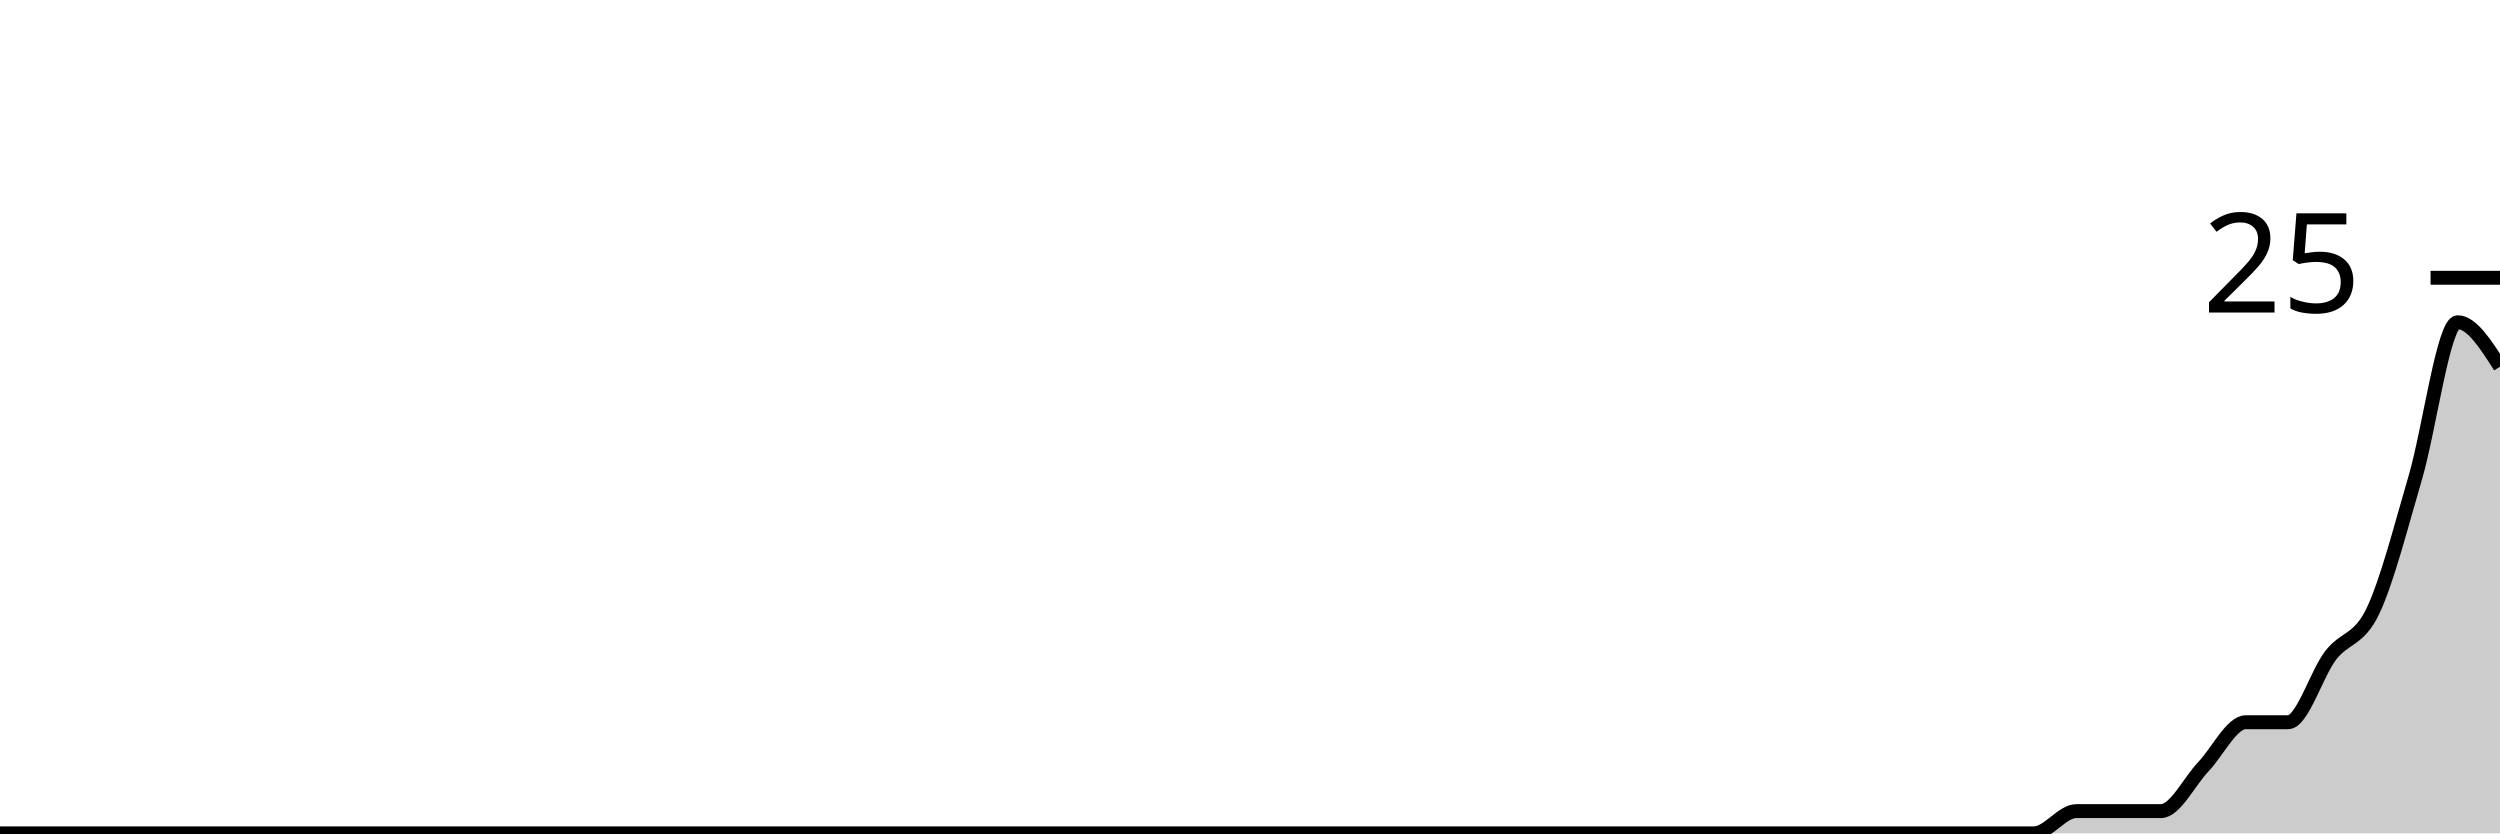
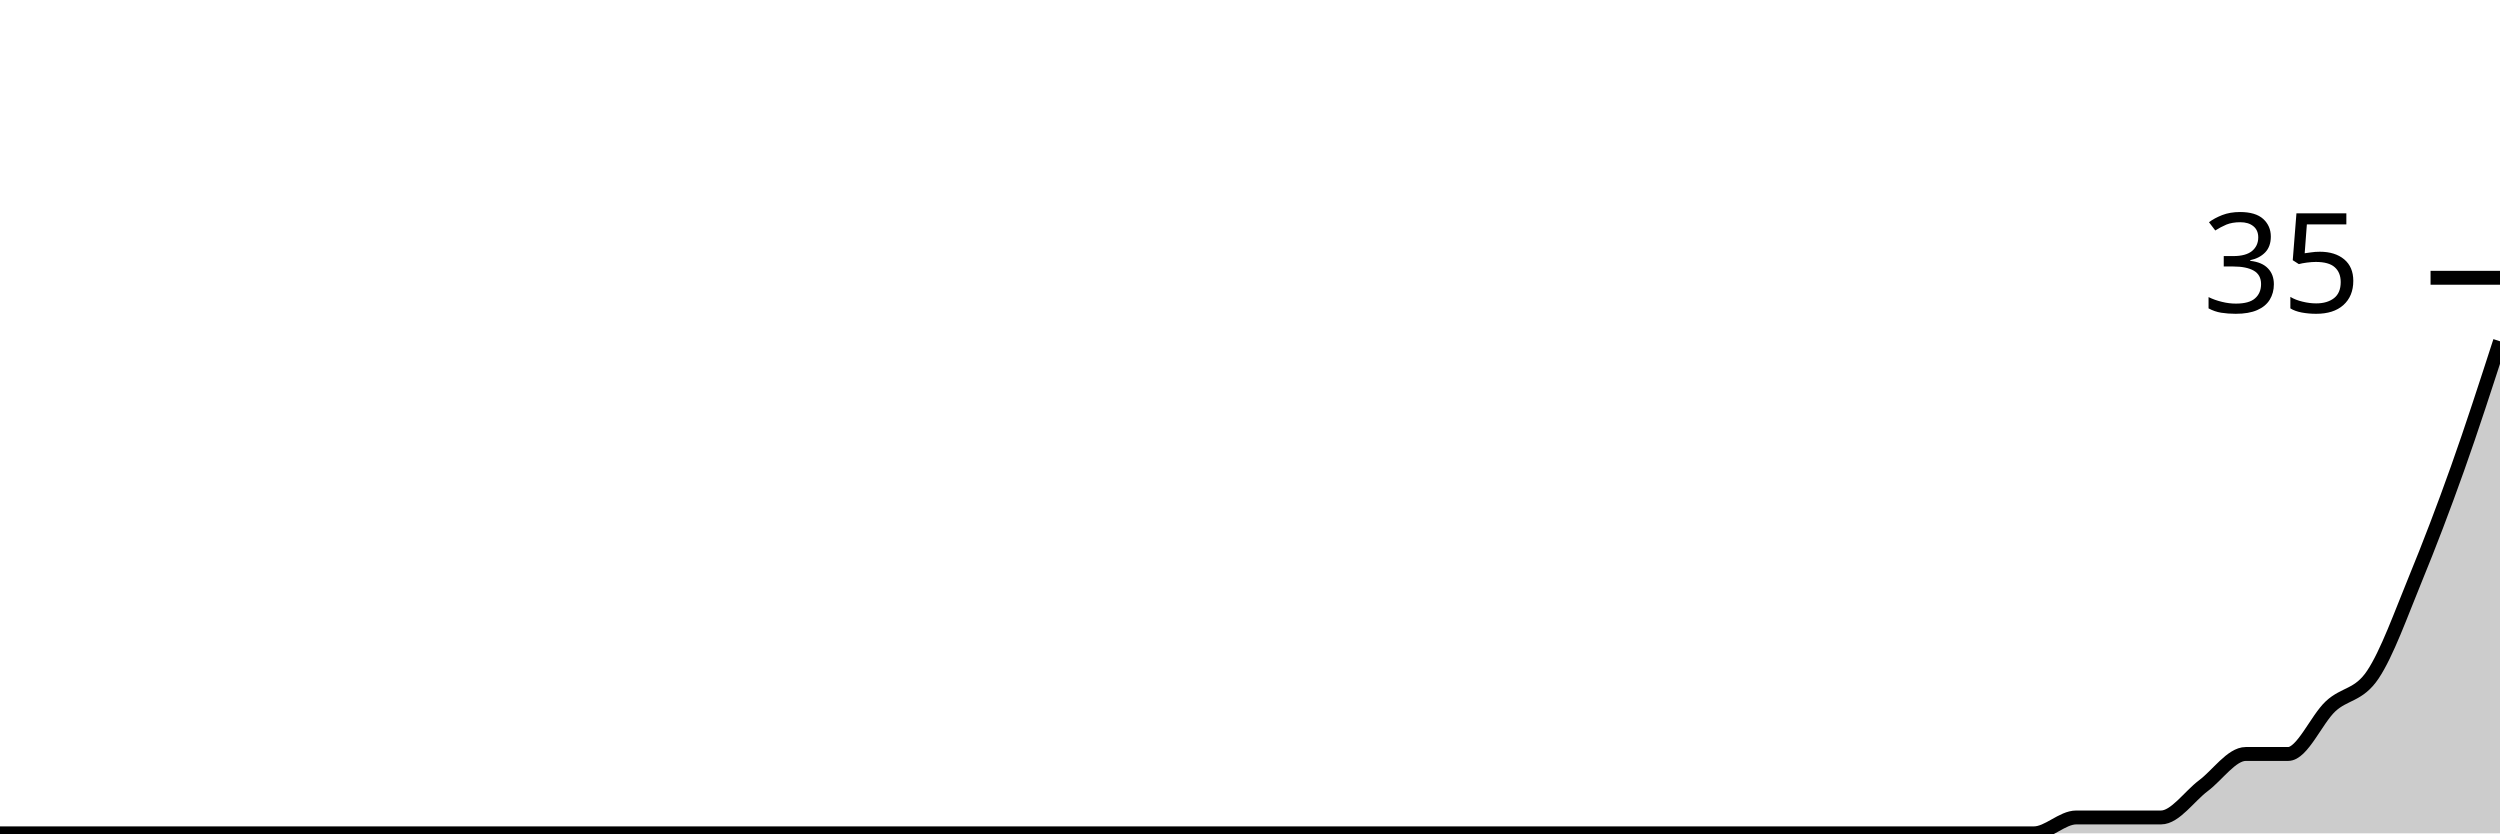
<svg xmlns="http://www.w3.org/2000/svg" viewBox="0 0 180 60">
  <g transform="translate(0,20)">
-     <path class="area" fill="rgba(0, 0, 0, 0.2)" d="M0,40C1.017,40,2.034,40,3.051,40C4.068,40,5.085,40,6.102,40C7.119,40,8.136,40,9.153,40C10.169,40,11.186,40,12.203,40C13.22,40,14.237,40,15.254,40C16.271,40,17.288,40,18.305,40C19.322,40,20.339,40,21.356,40C22.373,40,23.39,40,24.407,40C25.424,40,26.441,40,27.458,40C28.475,40,29.492,40,30.508,40C31.525,40,32.542,40,33.559,40C34.576,40,35.593,40,36.61,40C37.627,40,38.644,40,39.661,40C40.678,40,41.695,40,42.712,40C43.729,40,44.746,40,45.763,40C46.78,40,47.797,40,48.814,40C49.831,40,50.847,40,51.864,40C52.881,40,53.898,40,54.915,40C55.932,40,56.949,40,57.966,40C58.983,40,60,40,61.017,40C62.034,40,63.051,40,64.068,40C65.085,40,66.102,40,67.119,40C68.136,40,69.153,40,70.169,40C71.186,40,72.203,40,73.22,40C74.237,40,75.254,40,76.271,40C77.288,40,78.305,40,79.322,40C80.339,40,81.356,40,82.373,40C83.39,40,84.407,40,85.424,40C86.441,40,87.458,40,88.475,40C89.492,40,90.508,40,91.525,40C92.542,40,93.559,40,94.576,40C95.593,40,96.61,40,97.627,40C98.644,40,99.661,40,100.678,40C101.695,40,102.712,40,103.729,40C104.746,40,105.763,40,106.78,40C107.797,40,108.814,40,109.831,40C110.847,40,111.864,40,112.881,40C113.898,40,114.915,40,115.932,40C116.949,40,117.966,40,118.983,40C120,40,121.017,40,122.034,40C123.051,40,124.068,40,125.085,40C126.102,40,127.119,40,128.136,40C129.153,40,130.169,40,131.186,40C132.203,40,133.22,40,134.237,40C135.254,40,136.271,40,137.288,40C138.305,40,139.322,40,140.339,40C141.356,40,142.373,40,143.39,40C144.407,40,145.424,40,146.441,40C147.458,40,148.475,38.4,149.492,38.4C150.508,38.4,151.525,38.4,152.542,38.4C153.559,38.4,154.576,38.4,155.593,38.4C156.61,38.4,157.627,36.267,158.644,35.2C159.661,34.133,160.678,32,161.695,32C162.712,32,163.729,32,164.746,32C165.763,32,166.78,28.533,167.797,27.2C168.814,25.867,169.831,26.133,170.847,24C171.864,21.867,172.881,17.867,173.898,14.4C174.915,10.933,175.932,3.2,176.949,3.2C177.966,3.2,178.983,4.8,180,6.4L180,40C178.983,40,177.966,40,176.949,40C175.932,40,174.915,40,173.898,40C172.881,40,171.864,40,170.847,40C169.831,40,168.814,40,167.797,40C166.78,40,165.763,40,164.746,40C163.729,40,162.712,40,161.695,40C160.678,40,159.661,40,158.644,40C157.627,40,156.61,40,155.593,40C154.576,40,153.559,40,152.542,40C151.525,40,150.508,40,149.492,40C148.475,40,147.458,40,146.441,40C145.424,40,144.407,40,143.39,40C142.373,40,141.356,40,140.339,40C139.322,40,138.305,40,137.288,40C136.271,40,135.254,40,134.237,40C133.22,40,132.203,40,131.186,40C130.169,40,129.153,40,128.136,40C127.119,40,126.102,40,125.085,40C124.068,40,123.051,40,122.034,40C121.017,40,120,40,118.983,40C117.966,40,116.949,40,115.932,40C114.915,40,113.898,40,112.881,40C111.864,40,110.847,40,109.831,40C108.814,40,107.797,40,106.78,40C105.763,40,104.746,40,103.729,40C102.712,40,101.695,40,100.678,40C99.661,40,98.644,40,97.627,40C96.61,40,95.593,40,94.576,40C93.559,40,92.542,40,91.525,40C90.508,40,89.492,40,88.475,40C87.458,40,86.441,40,85.424,40C84.407,40,83.39,40,82.373,40C81.356,40,80.339,40,79.322,40C78.305,40,77.288,40,76.271,40C75.254,40,74.237,40,73.22,40C72.203,40,71.186,40,70.169,40C69.153,40,68.136,40,67.119,40C66.102,40,65.085,40,64.068,40C63.051,40,62.034,40,61.017,40C60,40,58.983,40,57.966,40C56.949,40,55.932,40,54.915,40C53.898,40,52.881,40,51.864,40C50.847,40,49.831,40,48.814,40C47.797,40,46.78,40,45.763,40C44.746,40,43.729,40,42.712,40C41.695,40,40.678,40,39.661,40C38.644,40,37.627,40,36.61,40C35.593,40,34.576,40,33.559,40C32.542,40,31.525,40,30.508,40C29.492,40,28.475,40,27.458,40C26.441,40,25.424,40,24.407,40C23.39,40,22.373,40,21.356,40C20.339,40,19.322,40,18.305,40C17.288,40,16.271,40,15.254,40C14.237,40,13.22,40,12.203,40C11.186,40,10.169,40,9.153,40C8.136,40,7.119,40,6.102,40C5.085,40,4.068,40,3.051,40C2.034,40,1.017,40,0,40Z" />
-     <path class="line" stroke="black" fill="none" d="M0,40C1.017,40,2.034,40,3.051,40C4.068,40,5.085,40,6.102,40C7.119,40,8.136,40,9.153,40C10.169,40,11.186,40,12.203,40C13.22,40,14.237,40,15.254,40C16.271,40,17.288,40,18.305,40C19.322,40,20.339,40,21.356,40C22.373,40,23.39,40,24.407,40C25.424,40,26.441,40,27.458,40C28.475,40,29.492,40,30.508,40C31.525,40,32.542,40,33.559,40C34.576,40,35.593,40,36.61,40C37.627,40,38.644,40,39.661,40C40.678,40,41.695,40,42.712,40C43.729,40,44.746,40,45.763,40C46.78,40,47.797,40,48.814,40C49.831,40,50.847,40,51.864,40C52.881,40,53.898,40,54.915,40C55.932,40,56.949,40,57.966,40C58.983,40,60,40,61.017,40C62.034,40,63.051,40,64.068,40C65.085,40,66.102,40,67.119,40C68.136,40,69.153,40,70.169,40C71.186,40,72.203,40,73.22,40C74.237,40,75.254,40,76.271,40C77.288,40,78.305,40,79.322,40C80.339,40,81.356,40,82.373,40C83.39,40,84.407,40,85.424,40C86.441,40,87.458,40,88.475,40C89.492,40,90.508,40,91.525,40C92.542,40,93.559,40,94.576,40C95.593,40,96.61,40,97.627,40C98.644,40,99.661,40,100.678,40C101.695,40,102.712,40,103.729,40C104.746,40,105.763,40,106.78,40C107.797,40,108.814,40,109.831,40C110.847,40,111.864,40,112.881,40C113.898,40,114.915,40,115.932,40C116.949,40,117.966,40,118.983,40C120,40,121.017,40,122.034,40C123.051,40,124.068,40,125.085,40C126.102,40,127.119,40,128.136,40C129.153,40,130.169,40,131.186,40C132.203,40,133.22,40,134.237,40C135.254,40,136.271,40,137.288,40C138.305,40,139.322,40,140.339,40C141.356,40,142.373,40,143.39,40C144.407,40,145.424,40,146.441,40C147.458,40,148.475,38.4,149.492,38.4C150.508,38.4,151.525,38.4,152.542,38.4C153.559,38.4,154.576,38.4,155.593,38.4C156.61,38.4,157.627,36.267,158.644,35.2C159.661,34.133,160.678,32,161.695,32C162.712,32,163.729,32,164.746,32C165.763,32,166.78,28.533,167.797,27.2C168.814,25.867,169.831,26.133,170.847,24C171.864,21.867,172.881,17.867,173.898,14.4C174.915,10.933,175.932,3.2,176.949,3.2C177.966,3.2,178.983,4.8,180,6.4" />
+     <path class="area" fill="rgba(0, 0, 0, 0.2)" d="M0,40C1.017,40,2.034,40,3.051,40C4.068,40,5.085,40,6.102,40C7.119,40,8.136,40,9.153,40C10.169,40,11.186,40,12.203,40C13.22,40,14.237,40,15.254,40C16.271,40,17.288,40,18.305,40C19.322,40,20.339,40,21.356,40C22.373,40,23.39,40,24.407,40C25.424,40,26.441,40,27.458,40C28.475,40,29.492,40,30.508,40C31.525,40,32.542,40,33.559,40C34.576,40,35.593,40,36.61,40C37.627,40,38.644,40,39.661,40C40.678,40,41.695,40,42.712,40C43.729,40,44.746,40,45.763,40C46.78,40,47.797,40,48.814,40C49.831,40,50.847,40,51.864,40C52.881,40,53.898,40,54.915,40C55.932,40,56.949,40,57.966,40C58.983,40,60,40,61.017,40C62.034,40,63.051,40,64.068,40C65.085,40,66.102,40,67.119,40C68.136,40,69.153,40,70.169,40C71.186,40,72.203,40,73.22,40C74.237,40,75.254,40,76.271,40C77.288,40,78.305,40,79.322,40C80.339,40,81.356,40,82.373,40C83.39,40,84.407,40,85.424,40C86.441,40,87.458,40,88.475,40C89.492,40,90.508,40,91.525,40C92.542,40,93.559,40,94.576,40C95.593,40,96.61,40,97.627,40C98.644,40,99.661,40,100.678,40C101.695,40,102.712,40,103.729,40C104.746,40,105.763,40,106.78,40C107.797,40,108.814,40,109.831,40C110.847,40,111.864,40,112.881,40C113.898,40,114.915,40,115.932,40C116.949,40,117.966,40,118.983,40C120,40,121.017,40,122.034,40C123.051,40,124.068,40,125.085,40C126.102,40,127.119,40,128.136,40C129.153,40,130.169,40,131.186,40C132.203,40,133.22,40,134.237,40C135.254,40,136.271,40,137.288,40C138.305,40,139.322,40,140.339,40C141.356,40,142.373,40,143.39,40C144.407,40,145.424,40,146.441,40C147.458,40,148.475,38.857,149.492,38.857C150.508,38.857,151.525,38.857,152.542,38.857C153.559,38.857,154.576,38.857,155.593,38.857C156.61,38.857,157.627,37.333,158.644,36.571C159.661,35.81,160.678,34.286,161.695,34.286C162.712,34.286,163.729,34.286,164.746,34.286C165.763,34.286,166.78,31.81,167.797,30.857C168.814,29.905,169.831,30.095,170.847,28.571C171.864,27.048,172.881,24.19,173.898,21.714C174.915,19.238,175.932,16.571,176.949,13.714C177.966,10.857,178.983,7.714,180,4.571L180,40C178.983,40,177.966,40,176.949,40C175.932,40,174.915,40,173.898,40C172.881,40,171.864,40,170.847,40C169.831,40,168.814,40,167.797,40C166.78,40,165.763,40,164.746,40C163.729,40,162.712,40,161.695,40C160.678,40,159.661,40,158.644,40C157.627,40,156.61,40,155.593,40C154.576,40,153.559,40,152.542,40C151.525,40,150.508,40,149.492,40C148.475,40,147.458,40,146.441,40C145.424,40,144.407,40,143.39,40C142.373,40,141.356,40,140.339,40C139.322,40,138.305,40,137.288,40C136.271,40,135.254,40,134.237,40C133.22,40,132.203,40,131.186,40C130.169,40,129.153,40,128.136,40C127.119,40,126.102,40,125.085,40C124.068,40,123.051,40,122.034,40C121.017,40,120,40,118.983,40C117.966,40,116.949,40,115.932,40C114.915,40,113.898,40,112.881,40C111.864,40,110.847,40,109.831,40C108.814,40,107.797,40,106.78,40C105.763,40,104.746,40,103.729,40C102.712,40,101.695,40,100.678,40C99.661,40,98.644,40,97.627,40C96.61,40,95.593,40,94.576,40C93.559,40,92.542,40,91.525,40C90.508,40,89.492,40,88.475,40C87.458,40,86.441,40,85.424,40C84.407,40,83.39,40,82.373,40C81.356,40,80.339,40,79.322,40C78.305,40,77.288,40,76.271,40C75.254,40,74.237,40,73.22,40C72.203,40,71.186,40,70.169,40C69.153,40,68.136,40,67.119,40C66.102,40,65.085,40,64.068,40C63.051,40,62.034,40,61.017,40C60,40,58.983,40,57.966,40C56.949,40,55.932,40,54.915,40C53.898,40,52.881,40,51.864,40C50.847,40,49.831,40,48.814,40C47.797,40,46.78,40,45.763,40C44.746,40,43.729,40,42.712,40C41.695,40,40.678,40,39.661,40C38.644,40,37.627,40,36.61,40C35.593,40,34.576,40,33.559,40C32.542,40,31.525,40,30.508,40C29.492,40,28.475,40,27.458,40C26.441,40,25.424,40,24.407,40C23.39,40,22.373,40,21.356,40C20.339,40,19.322,40,18.305,40C17.288,40,16.271,40,15.254,40C14.237,40,13.22,40,12.203,40C11.186,40,10.169,40,9.153,40C8.136,40,7.119,40,6.102,40C5.085,40,4.068,40,3.051,40C2.034,40,1.017,40,0,40Z" />
+     <path class="line" stroke="black" fill="none" d="M0,40C1.017,40,2.034,40,3.051,40C4.068,40,5.085,40,6.102,40C7.119,40,8.136,40,9.153,40C10.169,40,11.186,40,12.203,40C13.22,40,14.237,40,15.254,40C16.271,40,17.288,40,18.305,40C19.322,40,20.339,40,21.356,40C22.373,40,23.39,40,24.407,40C25.424,40,26.441,40,27.458,40C28.475,40,29.492,40,30.508,40C31.525,40,32.542,40,33.559,40C34.576,40,35.593,40,36.61,40C37.627,40,38.644,40,39.661,40C40.678,40,41.695,40,42.712,40C43.729,40,44.746,40,45.763,40C46.78,40,47.797,40,48.814,40C49.831,40,50.847,40,51.864,40C52.881,40,53.898,40,54.915,40C55.932,40,56.949,40,57.966,40C58.983,40,60,40,61.017,40C62.034,40,63.051,40,64.068,40C65.085,40,66.102,40,67.119,40C68.136,40,69.153,40,70.169,40C71.186,40,72.203,40,73.22,40C74.237,40,75.254,40,76.271,40C77.288,40,78.305,40,79.322,40C80.339,40,81.356,40,82.373,40C83.39,40,84.407,40,85.424,40C86.441,40,87.458,40,88.475,40C89.492,40,90.508,40,91.525,40C92.542,40,93.559,40,94.576,40C95.593,40,96.61,40,97.627,40C98.644,40,99.661,40,100.678,40C101.695,40,102.712,40,103.729,40C104.746,40,105.763,40,106.78,40C107.797,40,108.814,40,109.831,40C110.847,40,111.864,40,112.881,40C113.898,40,114.915,40,115.932,40C116.949,40,117.966,40,118.983,40C120,40,121.017,40,122.034,40C123.051,40,124.068,40,125.085,40C126.102,40,127.119,40,128.136,40C129.153,40,130.169,40,131.186,40C132.203,40,133.22,40,134.237,40C135.254,40,136.271,40,137.288,40C138.305,40,139.322,40,140.339,40C141.356,40,142.373,40,143.39,40C144.407,40,145.424,40,146.441,40C147.458,40,148.475,38.857,149.492,38.857C150.508,38.857,151.525,38.857,152.542,38.857C153.559,38.857,154.576,38.857,155.593,38.857C156.61,38.857,157.627,37.333,158.644,36.571C159.661,35.81,160.678,34.286,161.695,34.286C162.712,34.286,163.729,34.286,164.746,34.286C165.763,34.286,166.78,31.81,167.797,30.857C168.814,29.905,169.831,30.095,170.847,28.571C171.864,27.048,172.881,24.19,173.898,21.714C174.915,19.238,175.932,16.571,176.949,13.714C177.966,10.857,178.983,7.714,180,4.571" />
    <path class="axis-ceiling" stroke-width="1" stroke="black" fill="none" d="M175,0L180,0" />
-     <text class="axis-ceiling-label" font-family="sans-serif" text-anchor="end" font-size="10px" x="170" y="2.5">25</text>
+     <text class="axis-ceiling-label" font-family="sans-serif" text-anchor="end" font-size="10px" x="170" y="2.5">35</text>
  </g>
</svg>
